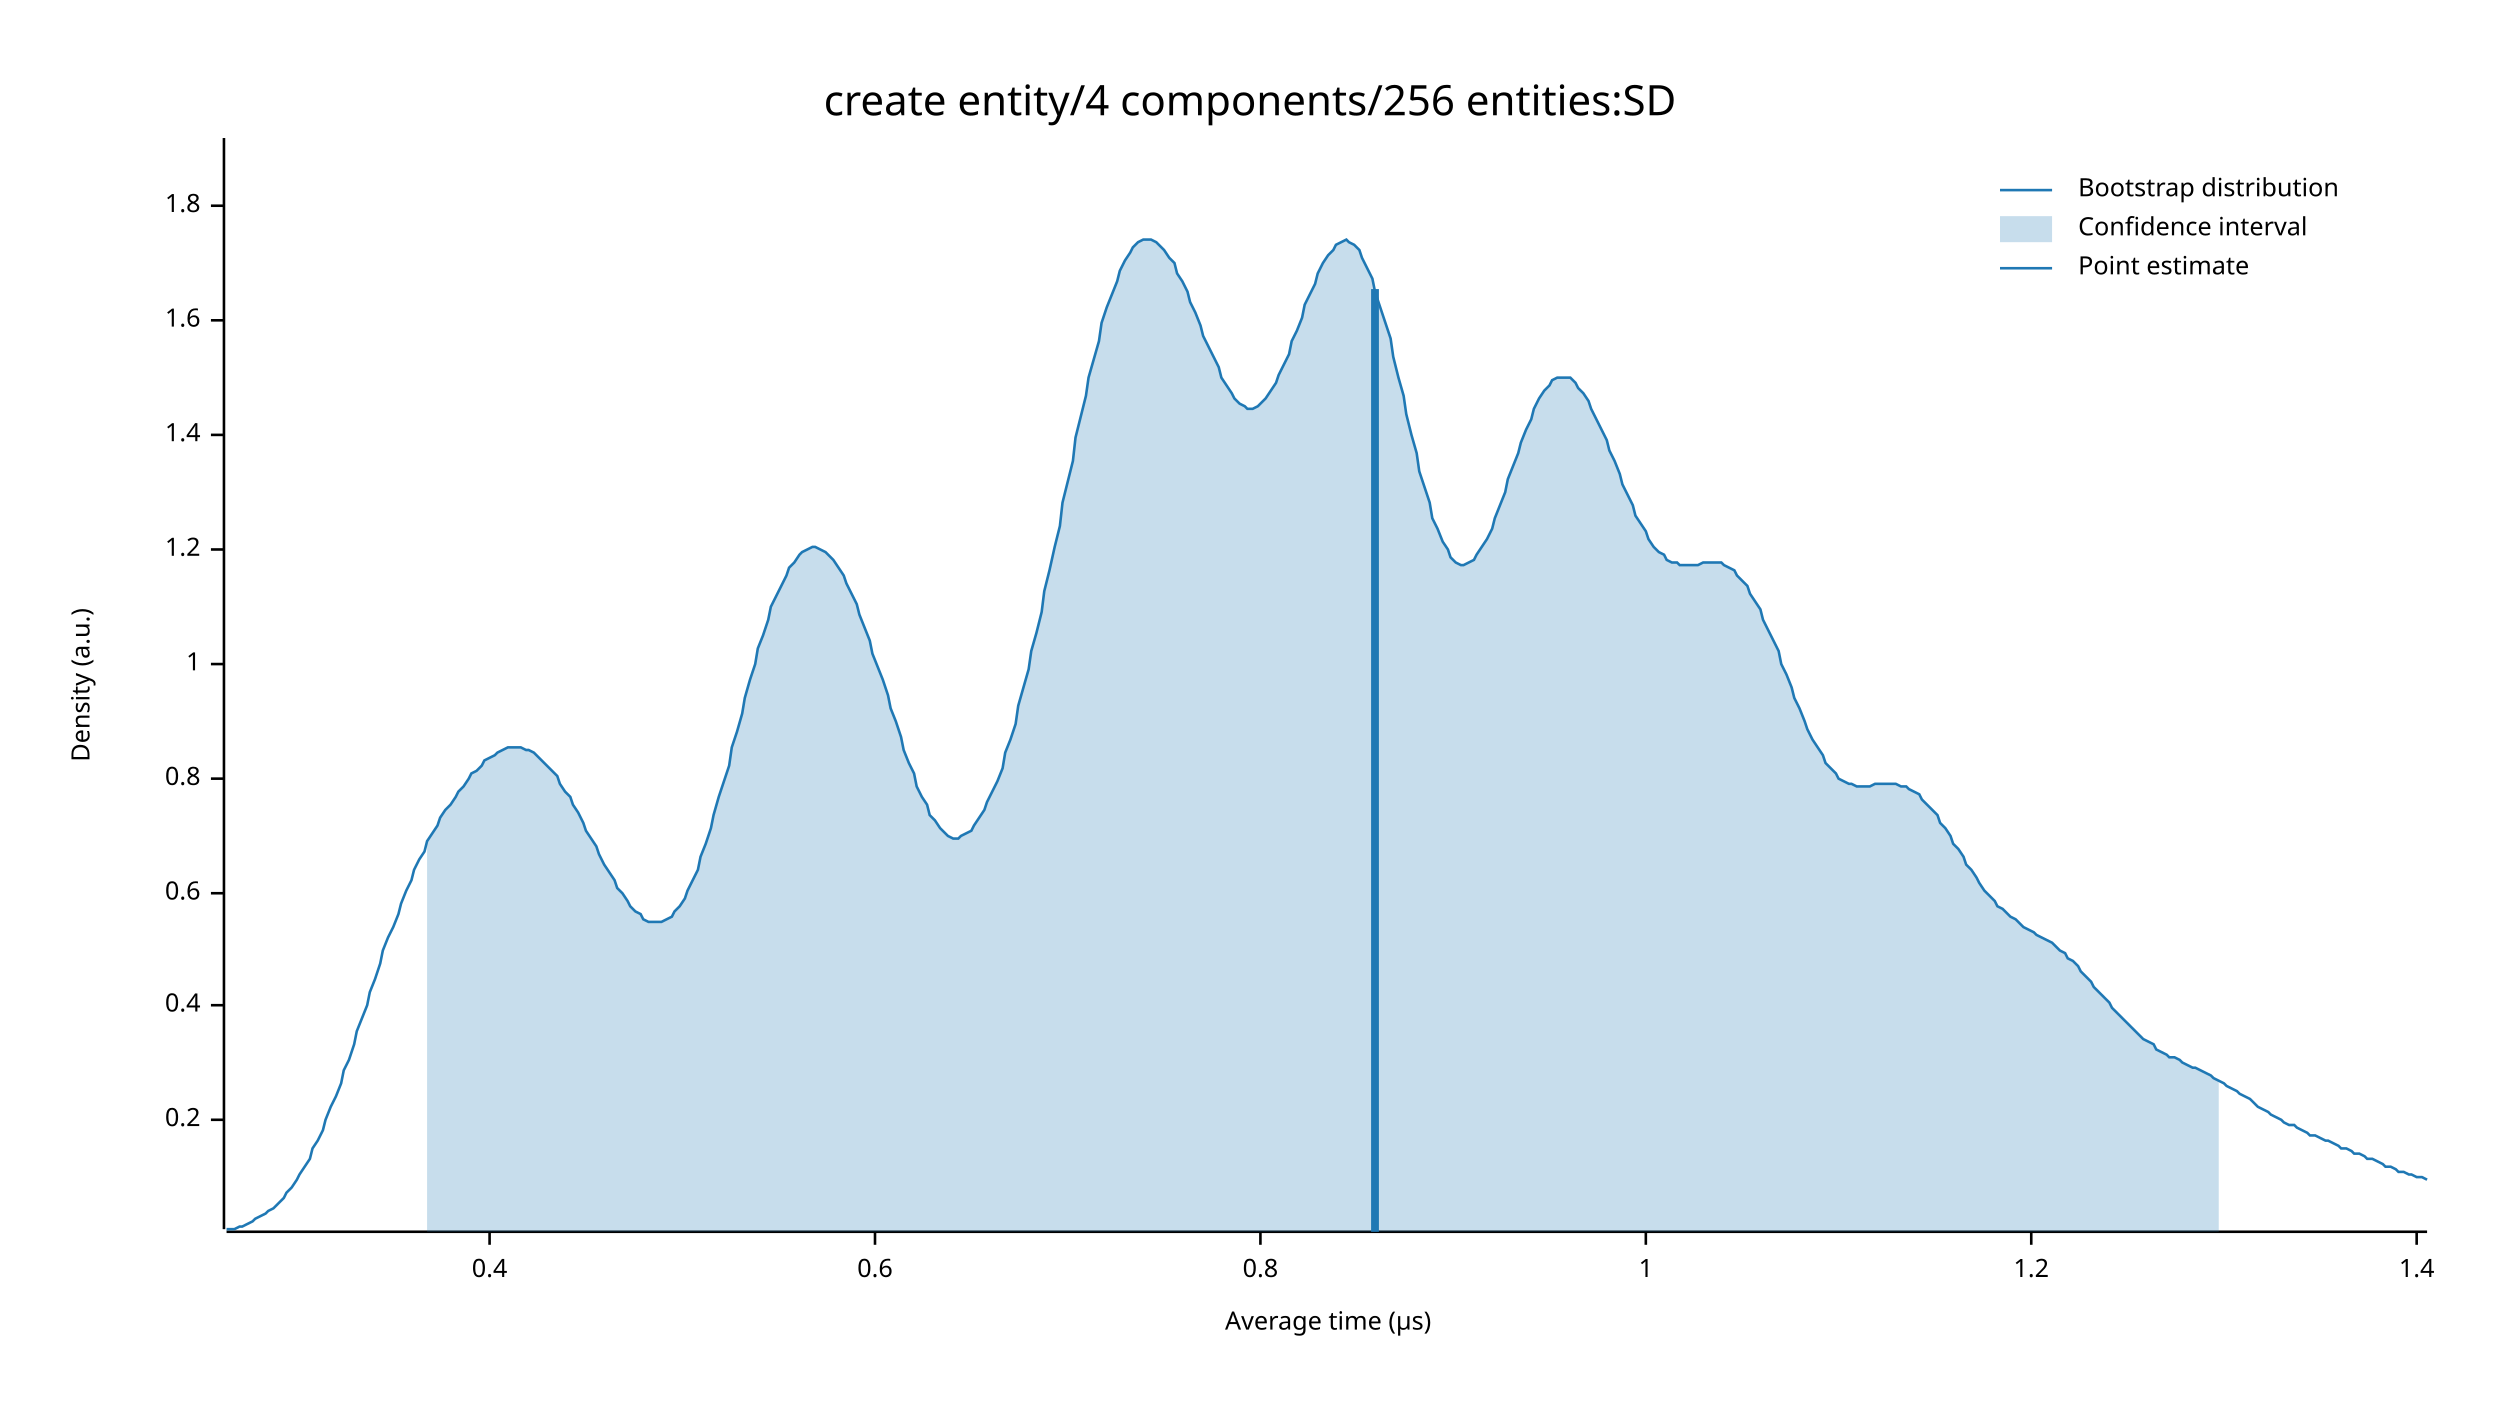
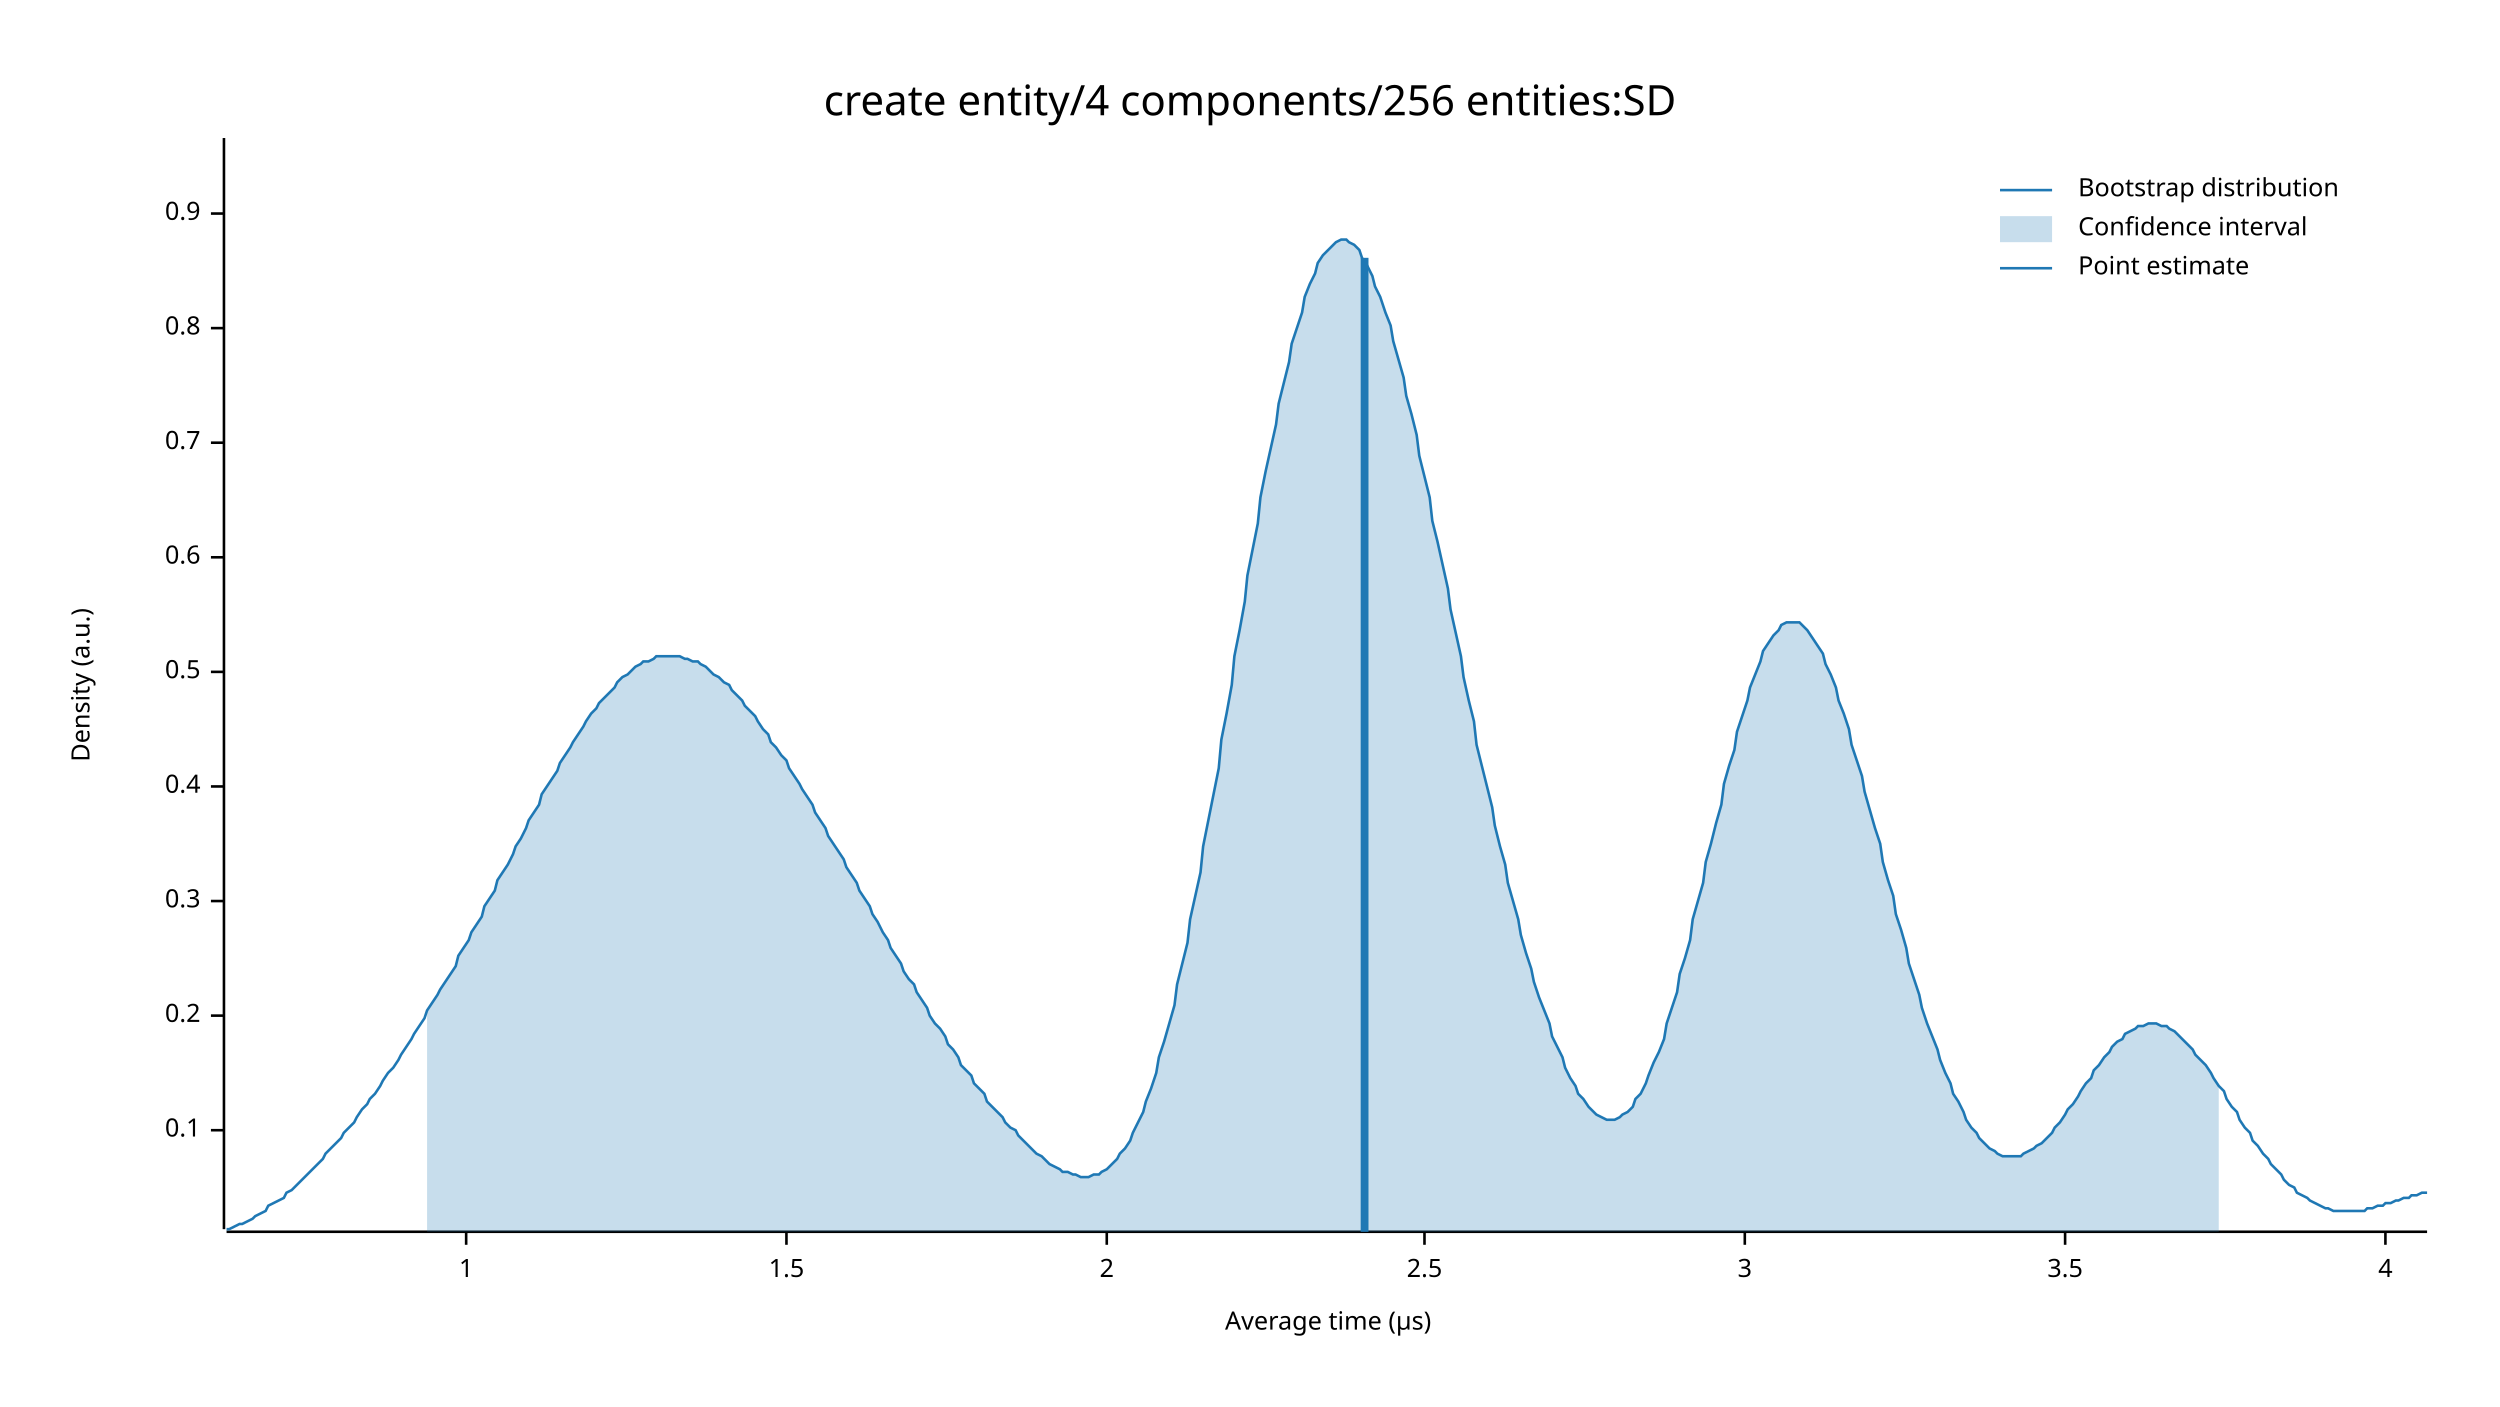
<svg xmlns="http://www.w3.org/2000/svg" width="960" height="540" viewBox="0 0 960 540">
  <text x="480" y="32" dy="0.76em" text-anchor="middle" font-family="sans-serif" font-size="16.129" opacity="1" fill="#000000">
create entity/4 components/256 entities:SD
</text>
  <text x="27" y="263" dy="0.76em" text-anchor="middle" font-family="sans-serif" font-size="9.677" opacity="1" fill="#000000" transform="rotate(270, 27, 263)">
Density (a.u.)
</text>
  <text x="510" y="513" dy="-0.5ex" text-anchor="middle" font-family="sans-serif" font-size="9.677" opacity="1" fill="#000000">
Average time (µs)
</text>
  <polyline fill="none" opacity="1" stroke="#000000" stroke-width="1" points="86,53 86,472 " />
-   <text x="77" y="430" dy="0.5ex" text-anchor="end" font-family="sans-serif" font-size="9.677" opacity="1" fill="#000000">
+   <text x="77" y="434" dy="0.5ex" text-anchor="end" font-family="sans-serif" font-size="9.677" opacity="1" fill="#000000">
+ 0.1
+ </text>
+   <polyline fill="none" opacity="1" stroke="#000000" stroke-width="1" points="81,434 86,434 " />
+   <text x="77" y="390" dy="0.5ex" text-anchor="end" font-family="sans-serif" font-size="9.677" opacity="1" fill="#000000">
0.2
</text>
-   <polyline fill="none" opacity="1" stroke="#000000" stroke-width="1" points="81,430 86,430 " />
-   <text x="77" y="386" dy="0.5ex" text-anchor="end" font-family="sans-serif" font-size="9.677" opacity="1" fill="#000000">
+   <polyline fill="none" opacity="1" stroke="#000000" stroke-width="1" points="81,390 86,390 " />
+   <text x="77" y="346" dy="0.5ex" text-anchor="end" font-family="sans-serif" font-size="9.677" opacity="1" fill="#000000">
+ 0.3
+ </text>
+   <polyline fill="none" opacity="1" stroke="#000000" stroke-width="1" points="81,346 86,346 " />
+   <text x="77" y="302" dy="0.5ex" text-anchor="end" font-family="sans-serif" font-size="9.677" opacity="1" fill="#000000">
0.4
</text>
-   <polyline fill="none" opacity="1" stroke="#000000" stroke-width="1" points="81,386 86,386 " />
-   <text x="77" y="343" dy="0.5ex" text-anchor="end" font-family="sans-serif" font-size="9.677" opacity="1" fill="#000000">
+   <polyline fill="none" opacity="1" stroke="#000000" stroke-width="1" points="81,302 86,302 " />
+   <text x="77" y="258" dy="0.5ex" text-anchor="end" font-family="sans-serif" font-size="9.677" opacity="1" fill="#000000">
+ 0.5
+ </text>
+   <polyline fill="none" opacity="1" stroke="#000000" stroke-width="1" points="81,258 86,258 " />
+   <text x="77" y="214" dy="0.5ex" text-anchor="end" font-family="sans-serif" font-size="9.677" opacity="1" fill="#000000">
0.6
</text>
-   <polyline fill="none" opacity="1" stroke="#000000" stroke-width="1" points="81,343 86,343 " />
-   <text x="77" y="299" dy="0.5ex" text-anchor="end" font-family="sans-serif" font-size="9.677" opacity="1" fill="#000000">
+   <polyline fill="none" opacity="1" stroke="#000000" stroke-width="1" points="81,214 86,214 " />
+   <text x="77" y="170" dy="0.5ex" text-anchor="end" font-family="sans-serif" font-size="9.677" opacity="1" fill="#000000">
+ 0.7
+ </text>
+   <polyline fill="none" opacity="1" stroke="#000000" stroke-width="1" points="81,170 86,170 " />
+   <text x="77" y="126" dy="0.5ex" text-anchor="end" font-family="sans-serif" font-size="9.677" opacity="1" fill="#000000">
0.8
</text>
-   <polyline fill="none" opacity="1" stroke="#000000" stroke-width="1" points="81,299 86,299 " />
-   <text x="77" y="255" dy="0.5ex" text-anchor="end" font-family="sans-serif" font-size="9.677" opacity="1" fill="#000000">
+   <polyline fill="none" opacity="1" stroke="#000000" stroke-width="1" points="81,126 86,126 " />
+   <text x="77" y="82" dy="0.5ex" text-anchor="end" font-family="sans-serif" font-size="9.677" opacity="1" fill="#000000">
+ 0.9
+ </text>
+   <polyline fill="none" opacity="1" stroke="#000000" stroke-width="1" points="81,82 86,82 " />
+   <polyline fill="none" opacity="1" stroke="#000000" stroke-width="1" points="87,473 932,473 " />
+   <text x="179" y="483" dy="0.76em" text-anchor="middle" font-family="sans-serif" font-size="9.677" opacity="1" fill="#000000">
1
</text>
-   <polyline fill="none" opacity="1" stroke="#000000" stroke-width="1" points="81,255 86,255 " />
-   <text x="77" y="211" dy="0.5ex" text-anchor="end" font-family="sans-serif" font-size="9.677" opacity="1" fill="#000000">
- 1.2
+   <polyline fill="none" opacity="1" stroke="#000000" stroke-width="1" points="179,473 179,478 " />
+   <text x="302" y="483" dy="0.76em" text-anchor="middle" font-family="sans-serif" font-size="9.677" opacity="1" fill="#000000">
+ 1.5
</text>
-   <polyline fill="none" opacity="1" stroke="#000000" stroke-width="1" points="81,211 86,211 " />
-   <text x="77" y="167" dy="0.5ex" text-anchor="end" font-family="sans-serif" font-size="9.677" opacity="1" fill="#000000">
- 1.4
+   <polyline fill="none" opacity="1" stroke="#000000" stroke-width="1" points="302,473 302,478 " />
+   <text x="425" y="483" dy="0.76em" text-anchor="middle" font-family="sans-serif" font-size="9.677" opacity="1" fill="#000000">
+ 2
</text>
-   <polyline fill="none" opacity="1" stroke="#000000" stroke-width="1" points="81,167 86,167 " />
-   <text x="77" y="123" dy="0.5ex" text-anchor="end" font-family="sans-serif" font-size="9.677" opacity="1" fill="#000000">
- 1.6
+   <polyline fill="none" opacity="1" stroke="#000000" stroke-width="1" points="425,473 425,478 " />
+   <text x="547" y="483" dy="0.76em" text-anchor="middle" font-family="sans-serif" font-size="9.677" opacity="1" fill="#000000">
+ 2.5
</text>
-   <polyline fill="none" opacity="1" stroke="#000000" stroke-width="1" points="81,123 86,123 " />
-   <text x="77" y="79" dy="0.5ex" text-anchor="end" font-family="sans-serif" font-size="9.677" opacity="1" fill="#000000">
- 1.8
+   <polyline fill="none" opacity="1" stroke="#000000" stroke-width="1" points="547,473 547,478 " />
+   <text x="670" y="483" dy="0.76em" text-anchor="middle" font-family="sans-serif" font-size="9.677" opacity="1" fill="#000000">
+ 3
</text>
-   <polyline fill="none" opacity="1" stroke="#000000" stroke-width="1" points="81,79 86,79 " />
-   <polyline fill="none" opacity="1" stroke="#000000" stroke-width="1" points="87,473 932,473 " />
-   <text x="188" y="483" dy="0.76em" text-anchor="middle" font-family="sans-serif" font-size="9.677" opacity="1" fill="#000000">
- 0.4
+   <polyline fill="none" opacity="1" stroke="#000000" stroke-width="1" points="670,473 670,478 " />
+   <text x="793" y="483" dy="0.76em" text-anchor="middle" font-family="sans-serif" font-size="9.677" opacity="1" fill="#000000">
+ 3.5
</text>
-   <polyline fill="none" opacity="1" stroke="#000000" stroke-width="1" points="188,473 188,478 " />
-   <text x="336" y="483" dy="0.76em" text-anchor="middle" font-family="sans-serif" font-size="9.677" opacity="1" fill="#000000">
- 0.6
+   <polyline fill="none" opacity="1" stroke="#000000" stroke-width="1" points="793,473 793,478 " />
+   <text x="916" y="483" dy="0.76em" text-anchor="middle" font-family="sans-serif" font-size="9.677" opacity="1" fill="#000000">
+ 4
</text>
-   <polyline fill="none" opacity="1" stroke="#000000" stroke-width="1" points="336,473 336,478 " />
-   <text x="484" y="483" dy="0.76em" text-anchor="middle" font-family="sans-serif" font-size="9.677" opacity="1" fill="#000000">
- 0.8
- </text>
-   <polyline fill="none" opacity="1" stroke="#000000" stroke-width="1" points="484,473 484,478 " />
-   <text x="632" y="483" dy="0.76em" text-anchor="middle" font-family="sans-serif" font-size="9.677" opacity="1" fill="#000000">
- 1
- </text>
-   <polyline fill="none" opacity="1" stroke="#000000" stroke-width="1" points="632,473 632,478 " />
-   <text x="780" y="483" dy="0.76em" text-anchor="middle" font-family="sans-serif" font-size="9.677" opacity="1" fill="#000000">
- 1.2
- </text>
-   <polyline fill="none" opacity="1" stroke="#000000" stroke-width="1" points="780,473 780,478 " />
-   <text x="928" y="483" dy="0.76em" text-anchor="middle" font-family="sans-serif" font-size="9.677" opacity="1" fill="#000000">
- 1.4
- </text>
-   <polyline fill="none" opacity="1" stroke="#000000" stroke-width="1" points="928,473 928,478 " />
-   <polyline fill="none" opacity="1" stroke="#1F78B4" stroke-width="1" points="87,472 88,472 90,472 92,471 93,471 95,470 97,469 98,468 100,467 102,466 103,465 105,464 107,462 109,460 110,458 112,456 114,453 115,451 117,448 119,445 120,441 122,438 124,434 125,430 127,425 129,421 131,416 132,411 134,407 136,401 137,396 139,391 141,386 142,381 144,376 146,370 147,365 149,360 151,356 153,351 154,347 156,342 158,338 159,334 161,330 163,327 164,323 166,320 168,317 169,314 171,311 173,309 175,306 176,304 178,302 180,299 181,297 183,296 185,294 186,292 188,291 190,290 191,289 193,288 195,287 197,287 198,287 200,287 202,288 203,288 205,289 207,291 208,292 210,294 212,296 214,298 215,301 217,304 219,306 220,309 222,312 224,316 225,319 227,322 229,325 230,328 232,332 234,335 236,338 237,341 239,343 241,346 242,348 244,350 246,351 247,353 249,354 251,354 252,354 254,354 256,353 258,352 259,350 261,348 263,345 264,342 266,338 268,334 269,329 271,324 273,318 274,313 276,306 278,300 280,294 281,287 283,281 285,274 286,268 288,261 290,255 291,249 293,244 295,238 296,233 298,229 300,225 302,221 303,218 305,216 307,213 308,212 310,211 312,210 313,210 315,211 317,212 318,213 320,215 322,218 324,221 325,224 327,228 329,232 330,236 332,241 334,246 335,251 337,256 339,261 341,267 342,272 344,277 346,283 347,288 349,293 351,297 352,302 354,306 356,309 357,313 359,315 361,318 363,320 364,321 366,322 368,322 369,321 371,320 373,319 374,317 376,314 378,311 379,308 381,304 383,300 385,295 386,289 388,284 390,278 391,271 393,264 395,257 396,250 398,243 400,235 401,227 403,219 405,210 407,202 408,193 410,185 412,177 413,168 415,160 417,152 418,145 420,138 422,131 423,124 425,118 427,113 429,108 430,104 432,100 434,97 435,95 437,93 439,92 440,92 442,92 444,93 445,94 447,96 449,99 451,101 452,105 454,108 456,112 457,116 459,120 461,125 462,129 464,133 466,137 468,141 469,145 471,148 473,151 474,153 476,155 478,156 479,157 481,157 483,156 484,155 486,153 488,150 490,147 491,144 493,140 495,136 496,131 498,127 500,122 501,117 503,113 505,109 506,105 508,101 510,98 512,96 513,94 515,93 517,92 518,93 520,94 522,96 523,99 525,103 527,107 528,112 530,118 532,124 534,130 535,137 537,145 539,152 540,159 542,167 544,174 545,181 547,187 549,193 550,199 552,203 554,208 556,211 557,214 559,216 561,217 562,217 564,216 566,215 567,213 569,210 571,207 573,203 574,199 576,194 578,189 579,184 581,179 583,174 584,170 586,165 588,161 589,157 591,153 593,150 595,148 596,146 598,145 600,145 601,145 603,145 605,147 606,149 608,151 610,154 611,157 613,161 615,165 617,169 618,173 620,177 622,182 623,186 625,190 627,194 628,198 630,201 632,204 633,207 635,210 637,212 639,213 640,215 642,216 644,216 645,217 647,217 649,217 650,217 652,217 654,216 655,216 657,216 659,216 661,216 662,217 664,218 666,219 667,221 669,223 671,225 672,228 674,231 676,234 677,238 679,242 681,246 683,250 684,255 686,259 688,264 689,268 691,272 693,277 694,280 696,284 698,287 700,290 701,293 703,295 705,297 706,299 708,300 710,301 711,301 713,302 715,302 716,302 718,302 720,301 722,301 723,301 725,301 727,301 728,301 730,302 732,302 733,303 735,304 737,305 738,307 740,309 742,311 744,313 745,316 747,318 749,321 750,324 752,326 754,329 755,332 757,334 759,337 760,339 762,342 764,344 766,346 767,348 769,349 771,351 772,352 774,353 776,355 777,356 779,357 781,358 782,359 784,360 786,361 788,362 789,363 791,365 793,366 794,368 796,369 798,371 799,373 801,375 803,377 804,379 806,381 808,383 810,385 811,387 813,389 815,391 816,392 818,394 820,396 821,397 823,399 825,400 827,401 828,403 830,404 832,405 833,406 835,406 837,407 838,408 840,409 842,410 843,410 845,411 847,412 849,413 850,414 852,415 854,416 855,417 857,418 859,419 860,420 862,421 864,422 865,423 867,425 869,426 871,427 872,428 874,429 876,430 877,431 879,432 881,432 882,433 884,434 886,435 887,436 889,436 891,437 893,438 894,438 896,439 898,440 899,441 901,441 903,442 904,443 906,443 908,444 909,445 911,445 913,446 915,447 916,448 918,448 920,449 921,450 923,450 925,451 926,451 928,452 930,452 932,453 " />
-   <polygon opacity="0.25" fill="#1F78B4" points="164,323 166,320 168,317 169,314 171,311 173,309 175,306 176,304 178,302 180,299 181,297 183,296 185,294 186,292 188,291 190,290 191,289 193,288 195,287 197,287 198,287 200,287 202,288 203,288 205,289 207,291 208,292 210,294 212,296 214,298 215,301 217,304 219,306 220,309 222,312 224,316 225,319 227,322 229,325 230,328 232,332 234,335 236,338 237,341 239,343 241,346 242,348 244,350 246,351 247,353 249,354 251,354 252,354 254,354 256,353 258,352 259,350 261,348 263,345 264,342 266,338 268,334 269,329 271,324 273,318 274,313 276,306 278,300 280,294 281,287 283,281 285,274 286,268 288,261 290,255 291,249 293,244 295,238 296,233 298,229 300,225 302,221 303,218 305,216 307,213 308,212 310,211 312,210 313,210 315,211 317,212 318,213 320,215 322,218 324,221 325,224 327,228 329,232 330,236 332,241 334,246 335,251 337,256 339,261 341,267 342,272 344,277 346,283 347,288 349,293 351,297 352,302 354,306 356,309 357,313 359,315 361,318 363,320 364,321 366,322 368,322 369,321 371,320 373,319 374,317 376,314 378,311 379,308 381,304 383,300 385,295 386,289 388,284 390,278 391,271 393,264 395,257 396,250 398,243 400,235 401,227 403,219 405,210 407,202 408,193 410,185 412,177 413,168 415,160 417,152 418,145 420,138 422,131 423,124 425,118 427,113 429,108 430,104 432,100 434,97 435,95 437,93 439,92 440,92 442,92 444,93 445,94 447,96 449,99 451,101 452,105 454,108 456,112 457,116 459,120 461,125 462,129 464,133 466,137 468,141 469,145 471,148 473,151 474,153 476,155 478,156 479,157 481,157 483,156 484,155 486,153 488,150 490,147 491,144 493,140 495,136 496,131 498,127 500,122 501,117 503,113 505,109 506,105 508,101 510,98 512,96 513,94 515,93 517,92 518,93 520,94 522,96 523,99 525,103 527,107 528,112 530,118 532,124 534,130 535,137 537,145 539,152 540,159 542,167 544,174 545,181 547,187 549,193 550,199 552,203 554,208 556,211 557,214 559,216 561,217 562,217 564,216 566,215 567,213 569,210 571,207 573,203 574,199 576,194 578,189 579,184 581,179 583,174 584,170 586,165 588,161 589,157 591,153 593,150 595,148 596,146 598,145 600,145 601,145 603,145 605,147 606,149 608,151 610,154 611,157 613,161 615,165 617,169 618,173 620,177 622,182 623,186 625,190 627,194 628,198 630,201 632,204 633,207 635,210 637,212 639,213 640,215 642,216 644,216 645,217 647,217 649,217 650,217 652,217 654,216 655,216 657,216 659,216 661,216 662,217 664,218 666,219 667,221 669,223 671,225 672,228 674,231 676,234 677,238 679,242 681,246 683,250 684,255 686,259 688,264 689,268 691,272 693,277 694,280 696,284 698,287 700,290 701,293 703,295 705,297 706,299 708,300 710,301 711,301 713,302 715,302 716,302 718,302 720,301 722,301 723,301 725,301 727,301 728,301 730,302 732,302 733,303 735,304 737,305 738,307 740,309 742,311 744,313 745,316 747,318 749,321 750,324 752,326 754,329 755,332 757,334 759,337 760,339 762,342 764,344 766,346 767,348 769,349 771,351 772,352 774,353 776,355 777,356 779,357 781,358 782,359 784,360 786,361 788,362 789,363 791,365 793,366 794,368 796,369 798,371 799,373 801,375 803,377 804,379 806,381 808,383 810,385 811,387 813,389 815,391 816,392 818,394 820,396 821,397 823,399 825,400 827,401 828,403 830,404 832,405 833,406 835,406 837,407 838,408 840,409 842,410 843,410 845,411 847,412 849,413 850,414 852,415 852,473 164,473 " />
-   <polyline fill="none" opacity="1" stroke="#1F78B4" stroke-width="3" points="528,473 528,111 " />
+   <polyline fill="none" opacity="1" stroke="#000000" stroke-width="1" points="916,473 916,478 " />
+   <polyline fill="none" opacity="1" stroke="#1F78B4" stroke-width="1" points="87,472 88,472 90,471 92,470 93,470 95,469 97,468 98,467 100,466 102,465 103,463 105,462 107,461 109,460 110,458 112,457 114,455 115,454 117,452 119,450 120,449 122,447 124,445 125,443 127,441 129,439 131,437 132,435 134,433 136,431 137,429 139,426 141,424 142,422 144,420 146,417 147,415 149,412 151,410 153,407 154,405 156,402 158,399 159,397 161,394 163,391 164,388 166,385 168,382 169,380 171,377 173,374 175,371 176,367 178,364 180,361 181,358 183,355 185,352 186,348 188,345 190,342 191,338 193,335 195,332 197,328 198,325 200,322 202,318 203,315 205,312 207,309 208,305 210,302 212,299 214,296 215,293 217,290 219,287 220,285 222,282 224,279 225,277 227,274 229,272 230,270 232,268 234,266 236,264 237,262 239,260 241,259 242,258 244,256 246,255 247,254 249,254 251,253 252,252 254,252 256,252 258,252 259,252 261,252 263,253 264,253 266,254 268,254 269,255 271,256 273,258 274,259 276,260 278,262 280,263 281,265 283,267 285,269 286,271 288,273 290,275 291,277 293,280 295,282 296,285 298,287 300,290 302,292 303,295 305,298 307,301 308,303 310,306 312,309 313,312 315,315 317,318 318,321 320,324 322,327 324,330 325,333 327,336 329,339 330,342 332,345 334,348 335,351 337,354 339,358 341,361 342,364 344,367 346,370 347,373 349,376 351,378 352,381 354,384 356,387 357,390 359,393 361,395 363,398 364,401 366,403 368,406 369,409 371,411 373,413 374,416 376,418 378,420 379,423 381,425 383,427 385,429 386,431 388,433 390,434 391,436 393,438 395,440 396,441 398,443 400,444 401,445 403,447 405,448 407,449 408,450 410,450 412,451 413,451 415,452 417,452 418,452 420,451 422,451 423,450 425,449 427,447 429,445 430,443 432,441 434,438 435,435 437,431 439,427 440,423 442,418 444,412 445,406 447,400 449,393 451,386 452,378 454,370 456,362 457,353 459,344 461,335 462,325 464,315 466,305 468,295 469,284 471,274 473,263 474,252 476,242 478,231 479,221 481,211 483,201 484,191 486,181 488,172 490,163 491,155 493,147 495,139 496,132 498,126 500,120 501,114 503,109 505,105 506,101 508,98 510,96 512,94 513,93 515,92 517,92 518,93 520,94 522,96 523,99 525,102 527,106 528,110 530,114 532,120 534,125 535,131 537,138 539,145 540,152 542,159 544,167 545,175 547,183 549,191 550,200 552,208 554,217 556,226 557,234 559,243 561,252 562,260 564,269 566,277 567,286 569,294 571,302 573,310 574,317 576,325 578,332 579,339 581,346 583,353 584,359 586,366 588,372 589,377 591,383 593,388 595,393 596,398 598,402 600,406 601,410 603,414 605,417 606,420 608,422 610,425 611,426 613,428 615,429 617,430 618,430 620,430 622,429 623,428 625,427 627,425 628,422 630,420 632,416 633,413 635,408 637,404 639,399 640,393 642,387 644,381 645,374 647,368 649,361 650,353 652,346 654,339 655,331 657,324 659,316 661,309 662,301 664,294 666,288 667,281 669,275 671,269 672,264 674,259 676,254 677,250 679,247 681,244 683,242 684,240 686,239 688,239 689,239 691,239 693,241 694,242 696,245 698,248 700,251 701,255 703,259 705,264 706,269 708,274 710,280 711,286 713,292 715,298 716,304 718,311 720,318 722,324 723,331 725,338 727,344 728,351 730,357 732,364 733,370 735,376 737,382 738,387 740,393 742,398 744,403 745,407 747,412 749,416 750,420 752,423 754,427 755,430 757,433 759,435 760,437 762,439 764,441 766,442 767,443 769,444 771,444 772,444 774,444 776,444 777,443 779,442 781,441 782,440 784,439 786,437 788,435 789,433 791,431 793,428 794,426 796,424 798,421 799,419 801,416 803,414 804,411 806,409 808,406 810,404 811,402 813,400 815,399 816,397 818,396 820,395 821,394 823,394 825,393 827,393 828,393 830,394 832,394 833,395 835,396 837,398 838,399 840,401 842,403 843,405 845,407 847,409 849,412 850,414 852,417 854,419 855,422 857,425 859,427 860,430 862,433 864,435 865,438 867,440 869,443 871,445 872,447 874,449 876,451 877,453 879,455 881,456 882,458 884,459 886,460 887,461 889,462 891,463 893,464 894,464 896,465 898,465 899,465 901,465 903,465 904,465 906,465 908,465 909,464 911,464 913,463 915,463 916,462 918,462 920,461 921,461 923,460 925,460 926,459 928,459 930,458 932,458 " />
+   <polygon opacity="0.25" fill="#1F78B4" points="164,388 166,385 168,382 169,380 171,377 173,374 175,371 176,367 178,364 180,361 181,358 183,355 185,352 186,348 188,345 190,342 191,338 193,335 195,332 197,328 198,325 200,322 202,318 203,315 205,312 207,309 208,305 210,302 212,299 214,296 215,293 217,290 219,287 220,285 222,282 224,279 225,277 227,274 229,272 230,270 232,268 234,266 236,264 237,262 239,260 241,259 242,258 244,256 246,255 247,254 249,254 251,253 252,252 254,252 256,252 258,252 259,252 261,252 263,253 264,253 266,254 268,254 269,255 271,256 273,258 274,259 276,260 278,262 280,263 281,265 283,267 285,269 286,271 288,273 290,275 291,277 293,280 295,282 296,285 298,287 300,290 302,292 303,295 305,298 307,301 308,303 310,306 312,309 313,312 315,315 317,318 318,321 320,324 322,327 324,330 325,333 327,336 329,339 330,342 332,345 334,348 335,351 337,354 339,358 341,361 342,364 344,367 346,370 347,373 349,376 351,378 352,381 354,384 356,387 357,390 359,393 361,395 363,398 364,401 366,403 368,406 369,409 371,411 373,413 374,416 376,418 378,420 379,423 381,425 383,427 385,429 386,431 388,433 390,434 391,436 393,438 395,440 396,441 398,443 400,444 401,445 403,447 405,448 407,449 408,450 410,450 412,451 413,451 415,452 417,452 418,452 420,451 422,451 423,450 425,449 427,447 429,445 430,443 432,441 434,438 435,435 437,431 439,427 440,423 442,418 444,412 445,406 447,400 449,393 451,386 452,378 454,370 456,362 457,353 459,344 461,335 462,325 464,315 466,305 468,295 469,284 471,274 473,263 474,252 476,242 478,231 479,221 481,211 483,201 484,191 486,181 488,172 490,163 491,155 493,147 495,139 496,132 498,126 500,120 501,114 503,109 505,105 506,101 508,98 510,96 512,94 513,93 515,92 517,92 518,93 520,94 522,96 523,99 525,102 527,106 528,110 530,114 532,120 534,125 535,131 537,138 539,145 540,152 542,159 544,167 545,175 547,183 549,191 550,200 552,208 554,217 556,226 557,234 559,243 561,252 562,260 564,269 566,277 567,286 569,294 571,302 573,310 574,317 576,325 578,332 579,339 581,346 583,353 584,359 586,366 588,372 589,377 591,383 593,388 595,393 596,398 598,402 600,406 601,410 603,414 605,417 606,420 608,422 610,425 611,426 613,428 615,429 617,430 618,430 620,430 622,429 623,428 625,427 627,425 628,422 630,420 632,416 633,413 635,408 637,404 639,399 640,393 642,387 644,381 645,374 647,368 649,361 650,353 652,346 654,339 655,331 657,324 659,316 661,309 662,301 664,294 666,288 667,281 669,275 671,269 672,264 674,259 676,254 677,250 679,247 681,244 683,242 684,240 686,239 688,239 689,239 691,239 693,241 694,242 696,245 698,248 700,251 701,255 703,259 705,264 706,269 708,274 710,280 711,286 713,292 715,298 716,304 718,311 720,318 722,324 723,331 725,338 727,344 728,351 730,357 732,364 733,370 735,376 737,382 738,387 740,393 742,398 744,403 745,407 747,412 749,416 750,420 752,423 754,427 755,430 757,433 759,435 760,437 762,439 764,441 766,442 767,443 769,444 771,444 772,444 774,444 776,444 777,443 779,442 781,441 782,440 784,439 786,437 788,435 789,433 791,431 793,428 794,426 796,424 798,421 799,419 801,416 803,414 804,411 806,409 808,406 810,404 811,402 813,400 815,399 816,397 818,396 820,395 821,394 823,394 825,393 827,393 828,393 830,394 832,394 833,395 835,396 837,398 838,399 840,401 842,403 843,405 845,407 847,409 849,412 850,414 852,417 852,473 164,473 " />
+   <polyline fill="none" opacity="1" stroke="#1F78B4" stroke-width="3" points="524,473 524,99 " />
  <text x="798" y="68" dy="0.76em" text-anchor="start" font-family="sans-serif" font-size="9.677" opacity="1" fill="#000000">
Bootstrap distribution
</text>
  <text x="798" y="83" dy="0.76em" text-anchor="start" font-family="sans-serif" font-size="9.677" opacity="1" fill="#000000">
Confidence interval
</text>
  <text x="798" y="98" dy="0.76em" text-anchor="start" font-family="sans-serif" font-size="9.677" opacity="1" fill="#000000">
Point estimate
</text>
  <polyline fill="none" opacity="1" stroke="#1F78B4" stroke-width="1" points="768,73 788,73 " />
  <rect x="768" y="83" width="20" height="10" opacity="0.25" fill="#1F78B4" stroke="none" />
  <polyline fill="none" opacity="1" stroke="#1F78B4" stroke-width="1" points="768,103 788,103 " />
</svg>
